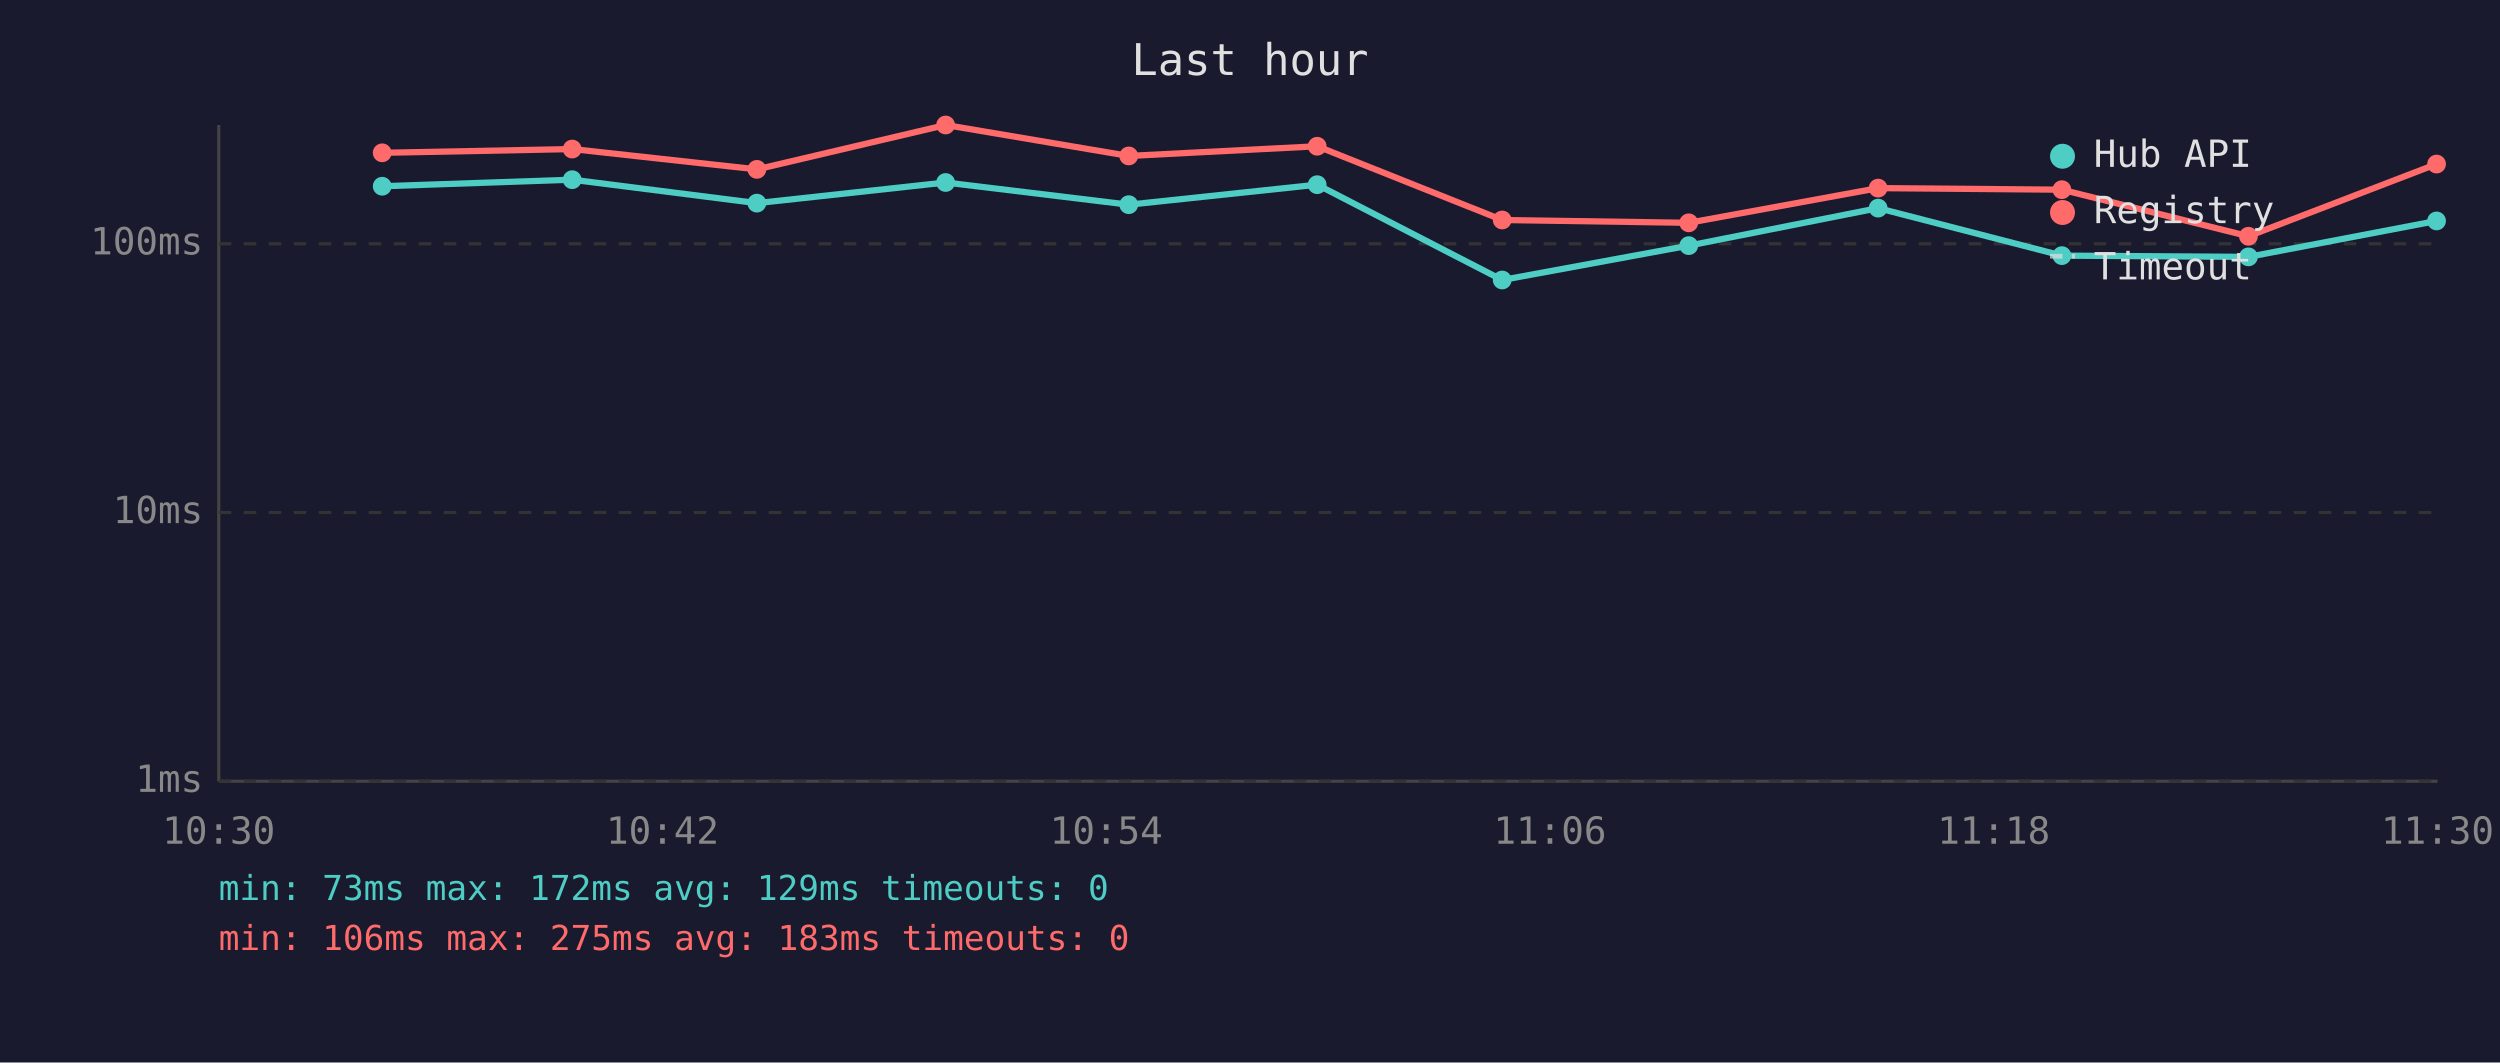
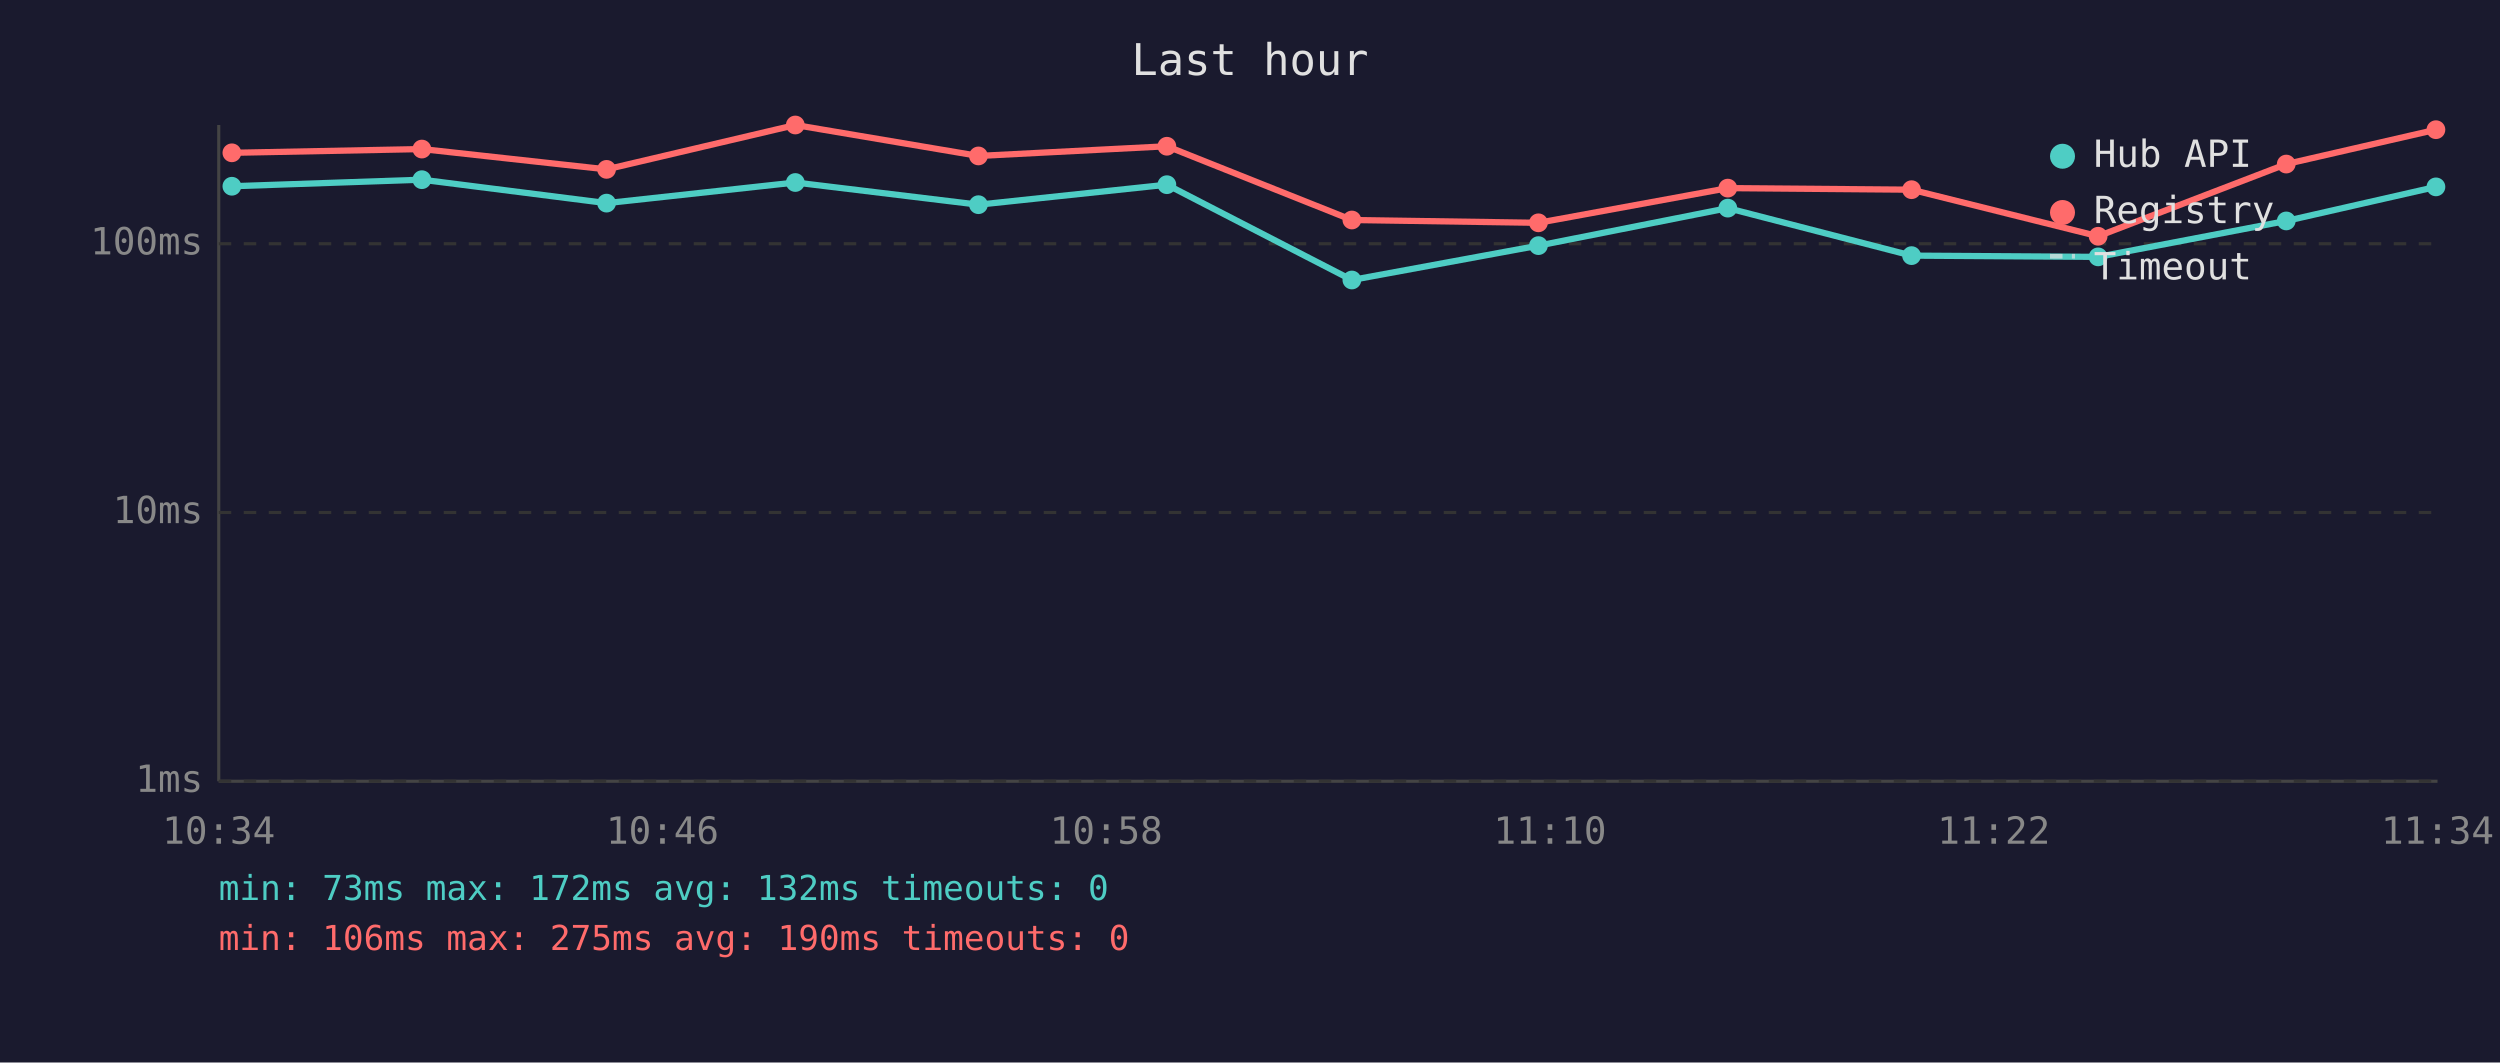
<svg xmlns="http://www.w3.org/2000/svg" viewBox="0 0 800 340" font-family="monospace" font-size="12">
  <rect width="800" height="340" fill="#1a1a2e" />
  <text x="400" y="24" fill="#e0e0e0" font-size="14" text-anchor="middle">Last hour</text>
  <line x1="70" y1="40" x2="70" y2="250" stroke="#444" stroke-width="1" />
  <line x1="70" y1="250" x2="780" y2="250" stroke="#444" stroke-width="1" />
  <line x1="70" y1="250" x2="780" y2="250" stroke="#333" stroke-width="1" stroke-dasharray="4" />
  <text x="65" y="250" fill="#888" text-anchor="end" dominant-baseline="middle">1ms</text>
  <line x1="70" y1="164" x2="780" y2="164" stroke="#333" stroke-width="1" stroke-dasharray="4" />
  <text x="65" y="164" fill="#888" text-anchor="end" dominant-baseline="middle">10ms</text>
  <line x1="70" y1="78" x2="780" y2="78" stroke="#333" stroke-width="1" stroke-dasharray="4" />
  <text x="65" y="78" fill="#888" text-anchor="end" dominant-baseline="middle">100ms</text>
-   <text x="70" y="270" fill="#888" text-anchor="middle">10:30</text>
-   <text x="212" y="270" fill="#888" text-anchor="middle">10:42</text>
-   <text x="354" y="270" fill="#888" text-anchor="middle">10:54</text>
-   <text x="496" y="270" fill="#888" text-anchor="middle">11:06</text>
-   <text x="638" y="270" fill="#888" text-anchor="middle">11:18</text>
-   <text x="780" y="270" fill="#888" text-anchor="middle">11:30</text>
-   <polyline points="122.3,59.6 183.1,57.5 242.2,65.0 302.6,58.4 361.2,65.5 421.5,59.1 480.7,89.6 540.4,78.6 601.0,66.6 659.8,81.8 719.5,82.2 779.7,70.7" fill="none" stroke="#4ecdc4" stroke-width="2" opacity="1" />
-   <circle cx="122.3" cy="59.6" r="3" fill="#4ecdc4" />
-   <circle cx="183.1" cy="57.5" r="3" fill="#4ecdc4" />
-   <circle cx="242.2" cy="65.0" r="3" fill="#4ecdc4" />
-   <circle cx="302.6" cy="58.4" r="3" fill="#4ecdc4" />
-   <circle cx="361.2" cy="65.5" r="3" fill="#4ecdc4" />
-   <circle cx="421.5" cy="59.1" r="3" fill="#4ecdc4" />
-   <circle cx="480.7" cy="89.6" r="3" fill="#4ecdc4" />
-   <circle cx="540.4" cy="78.6" r="3" fill="#4ecdc4" />
-   <circle cx="601.0" cy="66.6" r="3" fill="#4ecdc4" />
-   <circle cx="659.8" cy="81.8" r="3" fill="#4ecdc4" />
-   <circle cx="719.5" cy="82.2" r="3" fill="#4ecdc4" />
-   <circle cx="779.7" cy="70.7" r="3" fill="#4ecdc4" />
-   <polyline points="122.3,48.9 183.1,47.7 242.2,54.2 302.6,40.0 361.2,49.9 421.5,46.8 480.7,70.4 540.4,71.3 601.0,60.2 659.8,60.7 719.5,75.6 779.7,52.5" fill="none" stroke="#ff6b6b" stroke-width="2" opacity="1" />
-   <circle cx="122.3" cy="48.9" r="3" fill="#ff6b6b" />
-   <circle cx="183.1" cy="47.7" r="3" fill="#ff6b6b" />
-   <circle cx="242.2" cy="54.2" r="3" fill="#ff6b6b" />
-   <circle cx="302.6" cy="40.0" r="3" fill="#ff6b6b" />
-   <circle cx="361.2" cy="49.9" r="3" fill="#ff6b6b" />
-   <circle cx="421.5" cy="46.8" r="3" fill="#ff6b6b" />
-   <circle cx="480.7" cy="70.4" r="3" fill="#ff6b6b" />
-   <circle cx="540.4" cy="71.3" r="3" fill="#ff6b6b" />
-   <circle cx="601.0" cy="60.2" r="3" fill="#ff6b6b" />
-   <circle cx="659.8" cy="60.7" r="3" fill="#ff6b6b" />
-   <circle cx="719.5" cy="75.6" r="3" fill="#ff6b6b" />
-   <circle cx="779.7" cy="52.5" r="3" fill="#ff6b6b" />
+   <text x="70" y="270" fill="#888" text-anchor="middle">10:34</text>
+   <text x="212" y="270" fill="#888" text-anchor="middle">10:46</text>
+   <text x="354" y="270" fill="#888" text-anchor="middle">10:58</text>
+   <text x="496" y="270" fill="#888" text-anchor="middle">11:10</text>
+   <text x="638" y="270" fill="#888" text-anchor="middle">11:22</text>
+   <text x="780" y="270" fill="#888" text-anchor="middle">11:34</text>
+   <polyline points="74.2,59.6 135.0,57.5 194.1,65.0 254.5,58.4 313.1,65.5 373.4,59.1 432.6,89.6 492.3,78.6 552.9,66.6 611.7,81.8 671.4,82.2 731.6,70.7 779.5,59.8" fill="none" stroke="#4ecdc4" stroke-width="2" opacity="1" />
+   <circle cx="74.2" cy="59.6" r="3" fill="#4ecdc4" />
+   <circle cx="135.0" cy="57.5" r="3" fill="#4ecdc4" />
+   <circle cx="194.1" cy="65.0" r="3" fill="#4ecdc4" />
+   <circle cx="254.5" cy="58.4" r="3" fill="#4ecdc4" />
+   <circle cx="313.1" cy="65.5" r="3" fill="#4ecdc4" />
+   <circle cx="373.4" cy="59.1" r="3" fill="#4ecdc4" />
+   <circle cx="432.6" cy="89.6" r="3" fill="#4ecdc4" />
+   <circle cx="492.3" cy="78.6" r="3" fill="#4ecdc4" />
+   <circle cx="552.9" cy="66.6" r="3" fill="#4ecdc4" />
+   <circle cx="611.7" cy="81.8" r="3" fill="#4ecdc4" />
+   <circle cx="671.4" cy="82.2" r="3" fill="#4ecdc4" />
+   <circle cx="731.6" cy="70.7" r="3" fill="#4ecdc4" />
+   <circle cx="779.5" cy="59.8" r="3" fill="#4ecdc4" />
+   <polyline points="74.2,48.9 135.0,47.7 194.1,54.2 254.5,40.0 313.1,49.9 373.4,46.8 432.6,70.4 492.3,71.3 552.9,60.2 611.7,60.7 671.4,75.6 731.6,52.5 779.5,41.5" fill="none" stroke="#ff6b6b" stroke-width="2" opacity="1" />
+   <circle cx="74.2" cy="48.9" r="3" fill="#ff6b6b" />
+   <circle cx="135.0" cy="47.7" r="3" fill="#ff6b6b" />
+   <circle cx="194.1" cy="54.2" r="3" fill="#ff6b6b" />
+   <circle cx="254.5" cy="40.0" r="3" fill="#ff6b6b" />
+   <circle cx="313.1" cy="49.9" r="3" fill="#ff6b6b" />
+   <circle cx="373.4" cy="46.8" r="3" fill="#ff6b6b" />
+   <circle cx="432.6" cy="70.4" r="3" fill="#ff6b6b" />
+   <circle cx="492.3" cy="71.3" r="3" fill="#ff6b6b" />
+   <circle cx="552.9" cy="60.2" r="3" fill="#ff6b6b" />
+   <circle cx="611.7" cy="60.7" r="3" fill="#ff6b6b" />
+   <circle cx="671.4" cy="75.6" r="3" fill="#ff6b6b" />
+   <circle cx="731.6" cy="52.5" r="3" fill="#ff6b6b" />
+   <circle cx="779.5" cy="41.5" r="3" fill="#ff6b6b" />
  <circle cx="660" cy="50" r="4" fill="#4ecdc4" />
  <text x="670" y="50" fill="#e0e0e0" dominant-baseline="middle">Hub API</text>
  <circle cx="660" cy="68" r="4" fill="#ff6b6b" />
  <text x="670" y="68" fill="#e0e0e0" dominant-baseline="middle">Registry</text>
  <line x1="656" y1="82" x2="664" y2="82" stroke="#e0e0e0" stroke-width="1.5" stroke-dasharray="4,3" opacity="0.7" />
  <text x="670" y="86" fill="#e0e0e0" dominant-baseline="middle">Timeout</text>
-   <text x="70" y="288" fill="#4ecdc4" font-size="11">min: 73ms  max: 172ms  avg: 129ms  timeouts: 0</text>
-   <text x="70" y="304" fill="#ff6b6b" font-size="11">min: 106ms  max: 275ms  avg: 183ms  timeouts: 0</text>
+   <text x="70" y="288" fill="#4ecdc4" font-size="11">min: 73ms  max: 172ms  avg: 132ms  timeouts: 0</text>
+   <text x="70" y="304" fill="#ff6b6b" font-size="11">min: 106ms  max: 275ms  avg: 190ms  timeouts: 0</text>
</svg>
